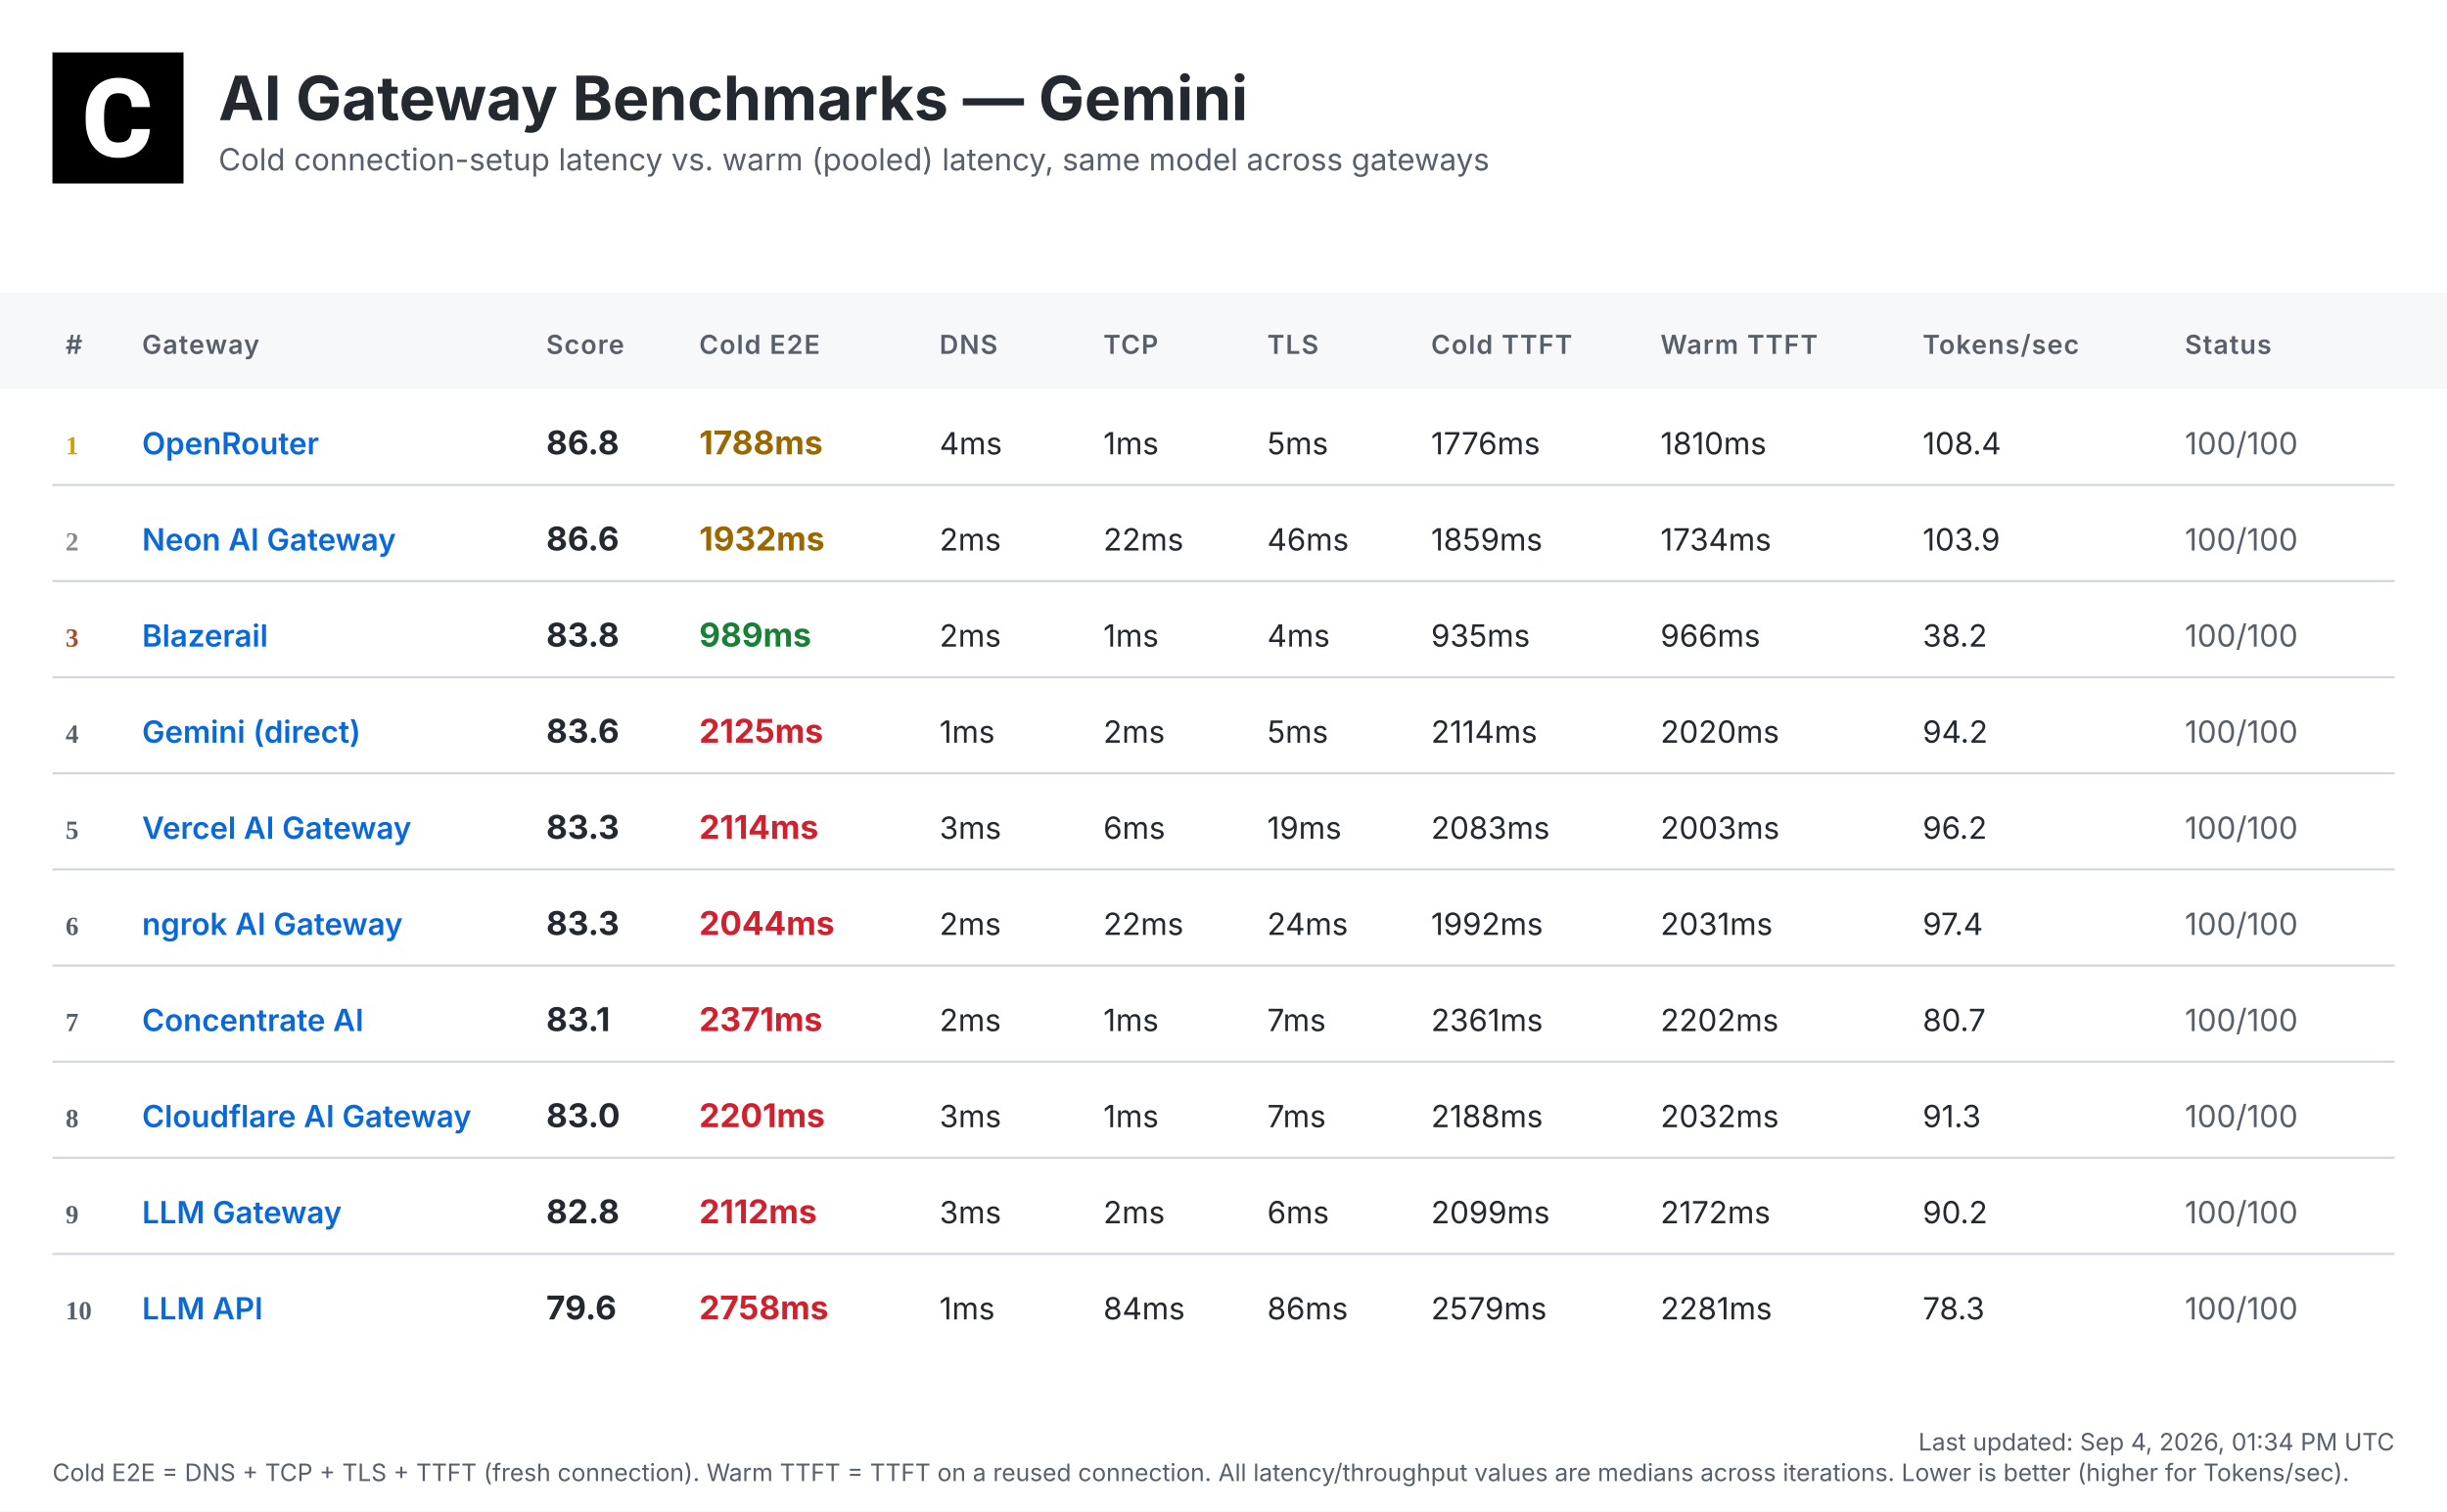
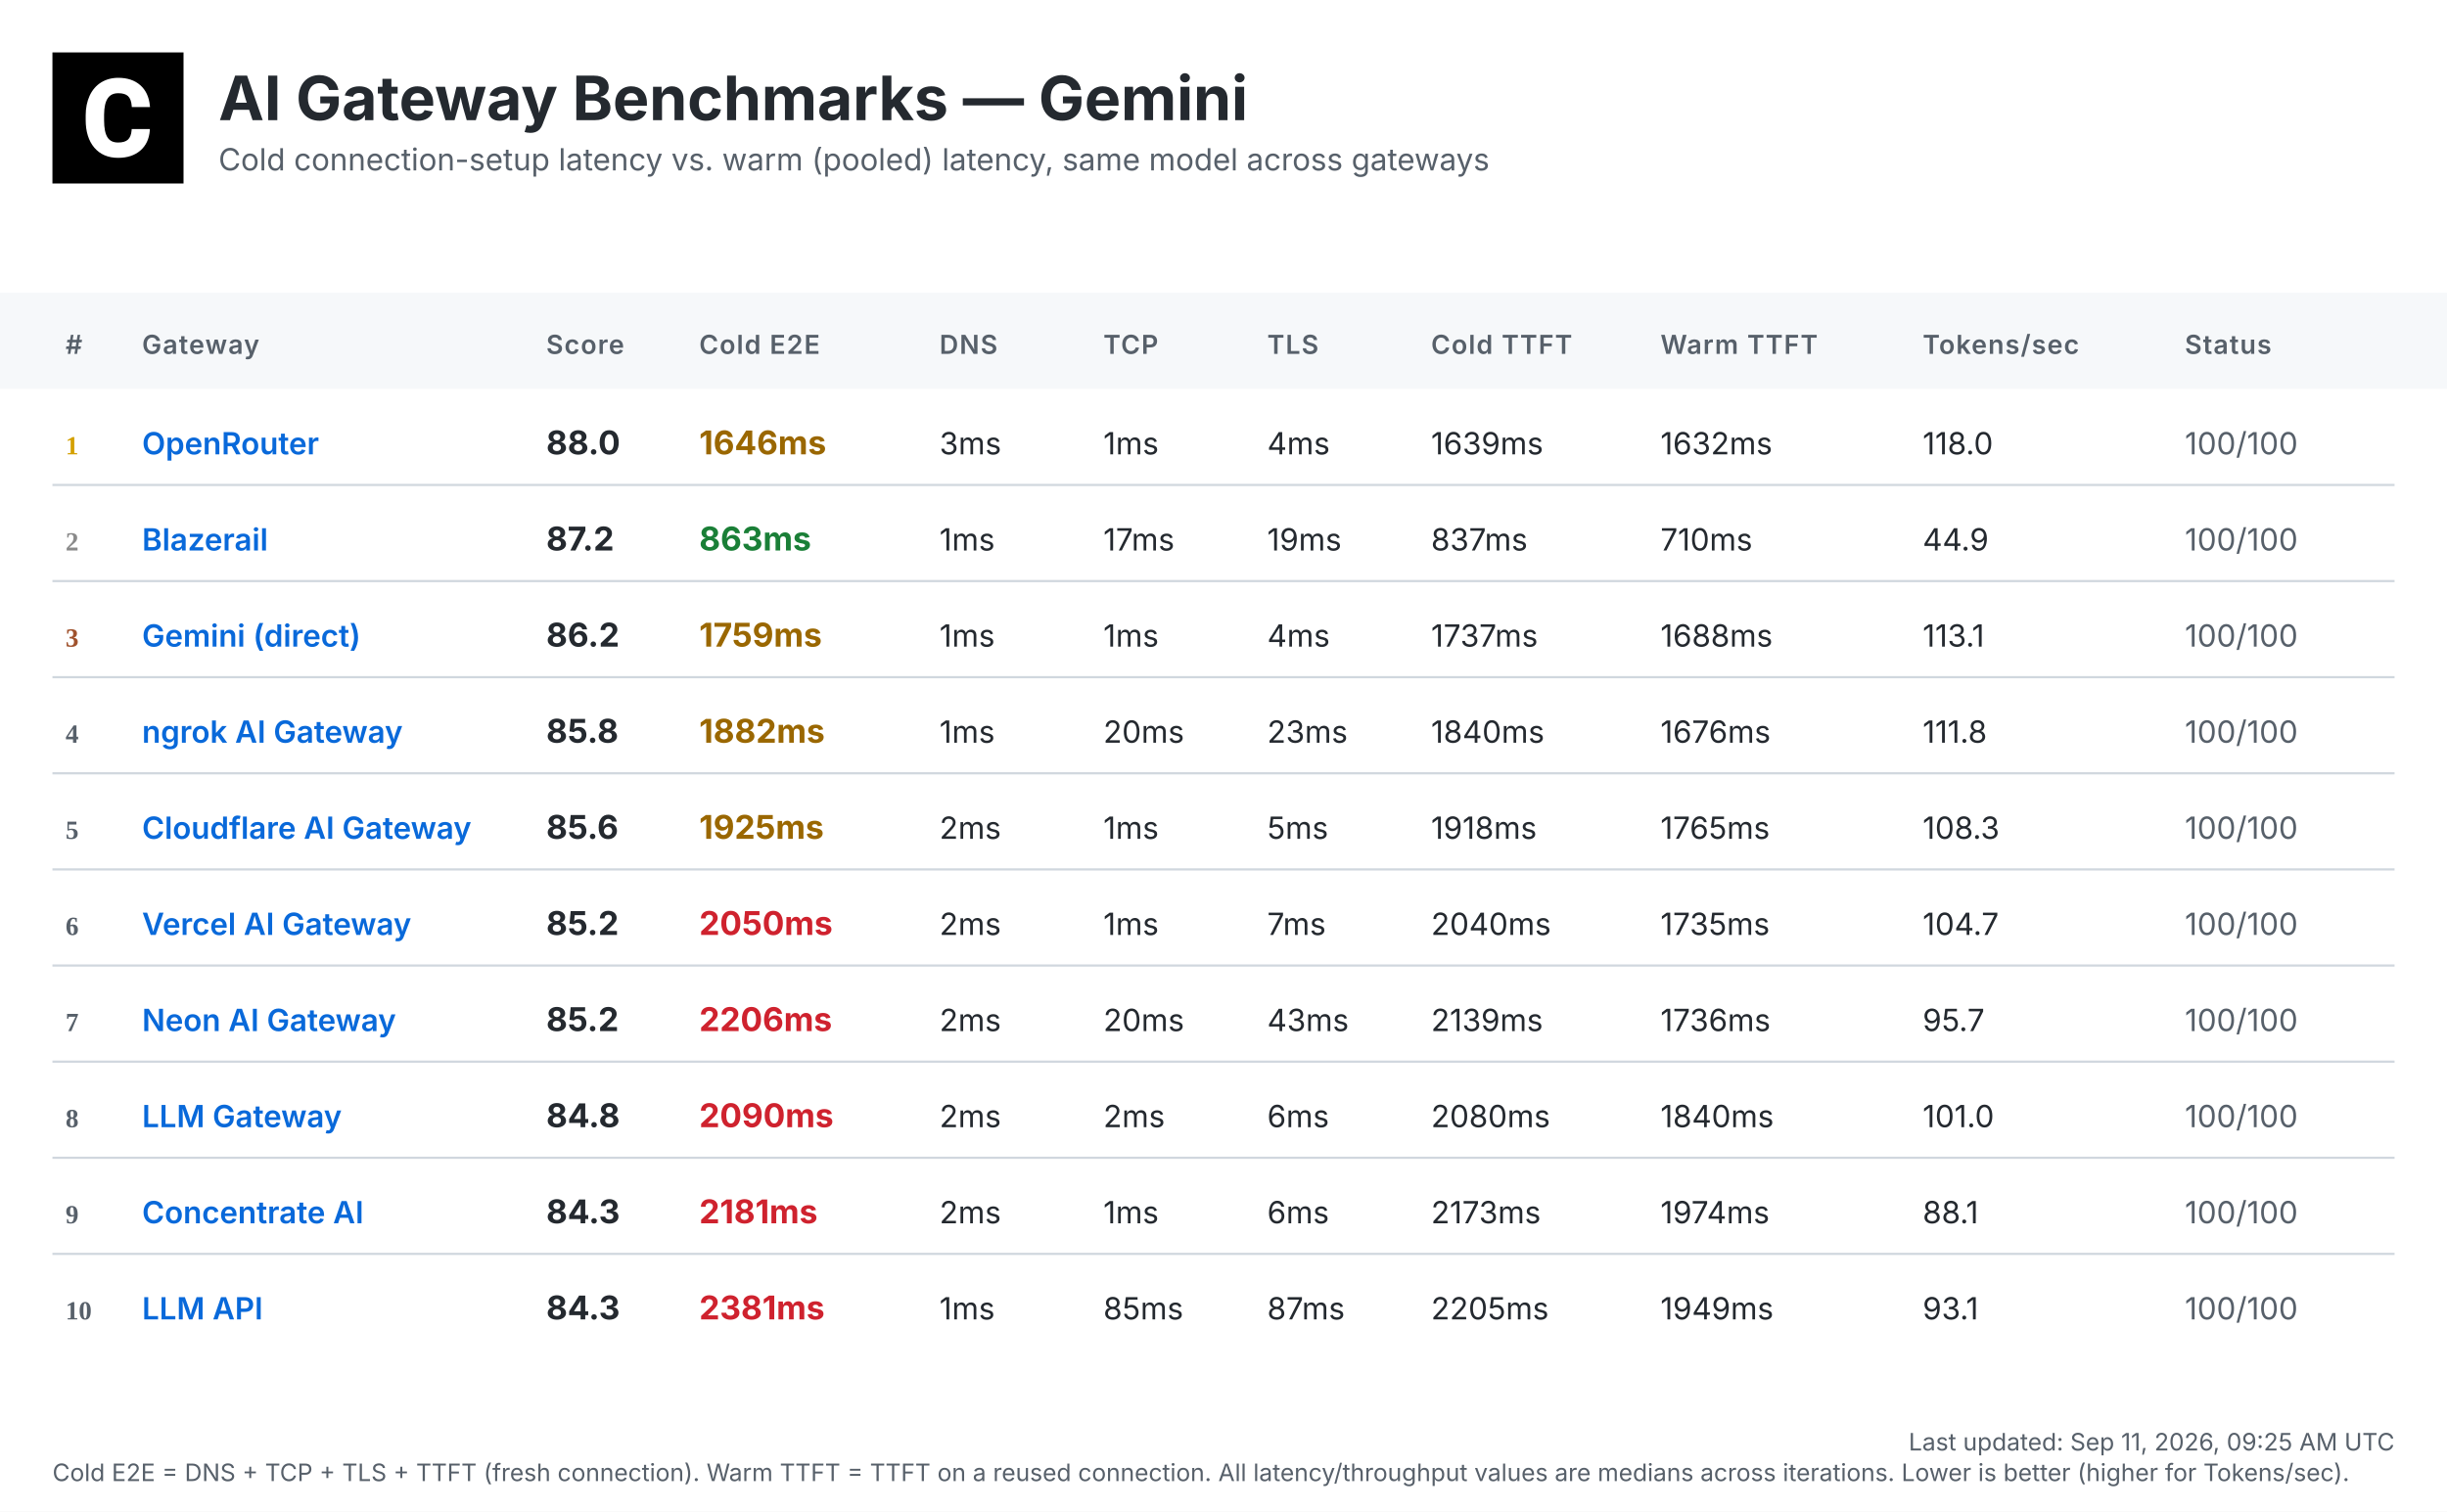
<svg xmlns="http://www.w3.org/2000/svg" width="1120" height="692" viewBox="0 0 1120 692">
  <defs>
    <linearGradient id="headerGrad" x1="0%" y1="0%" x2="100%" y2="100%">
      <stop offset="0%" style="stop-color:#f6f8fa;stop-opacity:1" />
      <stop offset="100%" style="stop-color:#ffffff;stop-opacity:1" />
    </linearGradient>
  </defs>
  <style>
    .bg { fill: #ffffff; }
    .header-bg { fill: url(#headerGrad); }
    .table-header-bg { fill: #f6f8fa; }
    .table-header { font: 600 12px 'Inter', 'SF Pro Display', -apple-system, BlinkMacSystemFont, 'Segoe UI', Roboto, Helvetica, Arial, sans-serif; fill: #57606a; text-transform: uppercase; letter-spacing: 0.5px; }
    .row { font: 14px 'Inter', 'SF Pro Display', -apple-system, BlinkMacSystemFont, 'Segoe UI', Roboto, Helvetica, Arial, sans-serif; fill: #24292f; }
    .rank { font-weight: 700; fill: #57606a; }
    .rank-1 { fill: #d4a000; }
    .rank-2 { fill: #8a8a8a; }
    .rank-3 { fill: #a0522d; }
    .provider { font-weight: 600; fill: #0969da; }
    .total { font-weight: 700; font-size: 15px; }
    .fast { fill: #1a7f37; }
    .medium { fill: #9a6700; }
    .slow { fill: #cf222e; }
    .status { fill: #57606a; }
    .divider { stroke: #d0d7de; stroke-width: 1; }
    .timestamp { font: 11px 'Inter', 'SF Pro Display', -apple-system, BlinkMacSystemFont, 'Segoe UI', Roboto, Helvetica, Arial, sans-serif; fill: #57606a; }
    .title { font: bold 28px 'Inter', 'SF Pro Display', -apple-system, BlinkMacSystemFont, 'Segoe UI', Roboto, Helvetica, Arial, sans-serif; fill: #24292f; }
    .subtitle { font: 14px 'Inter', 'SF Pro Display', -apple-system, BlinkMacSystemFont, 'Segoe UI', Roboto, Helvetica, Arial, sans-serif; fill: #57606a; }
  </style>
  <rect class="bg" width="1120" height="692" />
  <g transform="translate(24, 24)">
    <rect width="60" height="60" fill="#000000" />
    <g transform="scale(0.035) translate(0, 0)">
      <path fill="#ffffff" d="M1036.26,1002.28h237.87l-.93,19.09c-8.38,110.32-49.81,198.3-123.82,262.07-73.09,63.31-170.84,95.43-290.48,95.43-130.81,0-235.55-44.69-311.43-133.6-74.48-87.98-112.65-209.48-112.65-361.23v-60.51c0-96.83,17.7-183.41,51.68-257.43,34.91-74.95,85.19-133.61,149.89-173.63,64.7-40.04,140.12-60.52,225.3-60.52,117.77,0,214.13,32.12,286.29,95.9,72.62,63.3,114.98,153.61,126.15,267.67l1.86,19.08h-238.34l-.93-15.83c-4.65-59.11-20.95-101.94-47.95-127.08-27-25.6-69.83-38.17-127.08-38.17-61.91,0-107.06,20.95-137.33,65.17-31.65,45.15-47.94,117.77-48.87,215.53v74.48c0,102.41,15.36,177.83,45.62,223.91,28.86,44.22,74.01,65.63,137.79,65.63,58.19,0,101.48-12.57,128.95-38.17,26.99-25.14,43.29-66.1,47.48-121.5l.93-16.3Z" />
    </g>
  </g>
  <text class="title" x="100" y="55">AI Gateway Benchmarks — Gemini</text>
  <text class="subtitle" x="100" y="78">Cold connection-setup latency vs. warm (pooled) latency, same model across gateways</text>
  <rect class="table-header-bg" y="134" width="1120" height="44" />
  <text class="table-header" x="30" y="162">#</text>
  <text class="table-header" x="65" y="162">Gateway</text>
  <text class="table-header" x="250" y="162">Score</text>
  <text class="table-header" x="320" y="162">Cold E2E</text>
  <text class="table-header" x="430" y="162">DNS</text>
  <text class="table-header" x="505" y="162">TCP</text>
  <text class="table-header" x="580" y="162">TLS</text>
  <text class="table-header" x="655" y="162">Cold TTFT</text>
  <text class="table-header" x="760" y="162">Warm TTFT</text>
  <text class="table-header" x="880" y="162">Tokens/sec</text>
  <text class="table-header" x="1000" y="162">Status</text>
  <text class="rank rank-1" x="30" y="208">1</text>
  <text class="row provider" x="65" y="208">OpenRouter</text>
-   <text class="row total" x="250" y="208">86.8</text>
-   <text class="row total medium" x="320" y="208">1788ms</text>
-   <text class="row" x="430" y="208">4ms</text>
+   <text class="row total" x="250" y="208">88.0</text>
+   <text class="row total medium" x="320" y="208">1646ms</text>
+   <text class="row" x="430" y="208">3ms</text>
  <text class="row" x="505" y="208">1ms</text>
-   <text class="row" x="580" y="208">5ms</text>
-   <text class="row" x="655" y="208">1776ms</text>
-   <text class="row" x="760" y="208">1810ms</text>
-   <text class="row" x="880" y="208">108.4</text>
+   <text class="row" x="580" y="208">4ms</text>
+   <text class="row" x="655" y="208">1639ms</text>
+   <text class="row" x="760" y="208">1632ms</text>
+   <text class="row" x="880" y="208">118.0</text>
  <text class="row status" x="1000" y="208">100/100</text>
  <line class="divider" x1="24" y1="222" x2="1096" y2="222" />
  <text class="rank rank-2" x="30" y="252">2</text>
-   <text class="row provider" x="65" y="252">Neon AI Gateway</text>
-   <text class="row total" x="250" y="252">86.6</text>
-   <text class="row total medium" x="320" y="252">1932ms</text>
-   <text class="row" x="430" y="252">2ms</text>
-   <text class="row" x="505" y="252">22ms</text>
-   <text class="row" x="580" y="252">46ms</text>
-   <text class="row" x="655" y="252">1859ms</text>
-   <text class="row" x="760" y="252">1734ms</text>
-   <text class="row" x="880" y="252">103.9</text>
+   <text class="row provider" x="65" y="252">Blazerail</text>
+   <text class="row total" x="250" y="252">87.2</text>
+   <text class="row total fast" x="320" y="252">863ms</text>
+   <text class="row" x="430" y="252">1ms</text>
+   <text class="row" x="505" y="252">17ms</text>
+   <text class="row" x="580" y="252">19ms</text>
+   <text class="row" x="655" y="252">837ms</text>
+   <text class="row" x="760" y="252">710ms</text>
+   <text class="row" x="880" y="252">44.9</text>
  <text class="row status" x="1000" y="252">100/100</text>
  <line class="divider" x1="24" y1="266" x2="1096" y2="266" />
  <text class="rank rank-3" x="30" y="296">3</text>
-   <text class="row provider" x="65" y="296">Blazerail</text>
-   <text class="row total" x="250" y="296">83.8</text>
-   <text class="row total fast" x="320" y="296">989ms</text>
-   <text class="row" x="430" y="296">2ms</text>
+   <text class="row provider" x="65" y="296">Gemini (direct)</text>
+   <text class="row total" x="250" y="296">86.2</text>
+   <text class="row total medium" x="320" y="296">1759ms</text>
+   <text class="row" x="430" y="296">1ms</text>
  <text class="row" x="505" y="296">1ms</text>
  <text class="row" x="580" y="296">4ms</text>
-   <text class="row" x="655" y="296">935ms</text>
-   <text class="row" x="760" y="296">966ms</text>
-   <text class="row" x="880" y="296">38.2</text>
+   <text class="row" x="655" y="296">1737ms</text>
+   <text class="row" x="760" y="296">1688ms</text>
+   <text class="row" x="880" y="296">113.1</text>
  <text class="row status" x="1000" y="296">100/100</text>
  <line class="divider" x1="24" y1="310" x2="1096" y2="310" />
  <text class="rank" x="30" y="340">4</text>
-   <text class="row provider" x="65" y="340">Gemini (direct)</text>
-   <text class="row total" x="250" y="340">83.6</text>
-   <text class="row total slow" x="320" y="340">2125ms</text>
+   <text class="row provider" x="65" y="340">ngrok AI Gateway</text>
+   <text class="row total" x="250" y="340">85.8</text>
+   <text class="row total medium" x="320" y="340">1882ms</text>
  <text class="row" x="430" y="340">1ms</text>
-   <text class="row" x="505" y="340">2ms</text>
-   <text class="row" x="580" y="340">5ms</text>
-   <text class="row" x="655" y="340">2114ms</text>
-   <text class="row" x="760" y="340">2020ms</text>
-   <text class="row" x="880" y="340">94.2</text>
+   <text class="row" x="505" y="340">20ms</text>
+   <text class="row" x="580" y="340">23ms</text>
+   <text class="row" x="655" y="340">1840ms</text>
+   <text class="row" x="760" y="340">1676ms</text>
+   <text class="row" x="880" y="340">111.8</text>
  <text class="row status" x="1000" y="340">100/100</text>
  <line class="divider" x1="24" y1="354" x2="1096" y2="354" />
  <text class="rank" x="30" y="384">5</text>
-   <text class="row provider" x="65" y="384">Vercel AI Gateway</text>
-   <text class="row total" x="250" y="384">83.3</text>
-   <text class="row total slow" x="320" y="384">2114ms</text>
-   <text class="row" x="430" y="384">3ms</text>
-   <text class="row" x="505" y="384">6ms</text>
-   <text class="row" x="580" y="384">19ms</text>
-   <text class="row" x="655" y="384">2083ms</text>
-   <text class="row" x="760" y="384">2003ms</text>
-   <text class="row" x="880" y="384">96.2</text>
+   <text class="row provider" x="65" y="384">Cloudflare AI Gateway</text>
+   <text class="row total" x="250" y="384">85.6</text>
+   <text class="row total medium" x="320" y="384">1925ms</text>
+   <text class="row" x="430" y="384">2ms</text>
+   <text class="row" x="505" y="384">1ms</text>
+   <text class="row" x="580" y="384">5ms</text>
+   <text class="row" x="655" y="384">1918ms</text>
+   <text class="row" x="760" y="384">1765ms</text>
+   <text class="row" x="880" y="384">108.3</text>
  <text class="row status" x="1000" y="384">100/100</text>
  <line class="divider" x1="24" y1="398" x2="1096" y2="398" />
  <text class="rank" x="30" y="428">6</text>
-   <text class="row provider" x="65" y="428">ngrok AI Gateway</text>
-   <text class="row total" x="250" y="428">83.3</text>
-   <text class="row total slow" x="320" y="428">2044ms</text>
+   <text class="row provider" x="65" y="428">Vercel AI Gateway</text>
+   <text class="row total" x="250" y="428">85.2</text>
+   <text class="row total slow" x="320" y="428">2050ms</text>
  <text class="row" x="430" y="428">2ms</text>
-   <text class="row" x="505" y="428">22ms</text>
-   <text class="row" x="580" y="428">24ms</text>
-   <text class="row" x="655" y="428">1992ms</text>
-   <text class="row" x="760" y="428">2031ms</text>
-   <text class="row" x="880" y="428">97.4</text>
+   <text class="row" x="505" y="428">1ms</text>
+   <text class="row" x="580" y="428">7ms</text>
+   <text class="row" x="655" y="428">2040ms</text>
+   <text class="row" x="760" y="428">1735ms</text>
+   <text class="row" x="880" y="428">104.7</text>
  <text class="row status" x="1000" y="428">100/100</text>
  <line class="divider" x1="24" y1="442" x2="1096" y2="442" />
  <text class="rank" x="30" y="472">7</text>
-   <text class="row provider" x="65" y="472">Concentrate AI</text>
-   <text class="row total" x="250" y="472">83.1</text>
-   <text class="row total slow" x="320" y="472">2371ms</text>
+   <text class="row provider" x="65" y="472">Neon AI Gateway</text>
+   <text class="row total" x="250" y="472">85.2</text>
+   <text class="row total slow" x="320" y="472">2206ms</text>
  <text class="row" x="430" y="472">2ms</text>
-   <text class="row" x="505" y="472">1ms</text>
-   <text class="row" x="580" y="472">7ms</text>
-   <text class="row" x="655" y="472">2361ms</text>
-   <text class="row" x="760" y="472">2202ms</text>
-   <text class="row" x="880" y="472">80.7</text>
+   <text class="row" x="505" y="472">20ms</text>
+   <text class="row" x="580" y="472">43ms</text>
+   <text class="row" x="655" y="472">2139ms</text>
+   <text class="row" x="760" y="472">1736ms</text>
+   <text class="row" x="880" y="472">95.7</text>
  <text class="row status" x="1000" y="472">100/100</text>
  <line class="divider" x1="24" y1="486" x2="1096" y2="486" />
  <text class="rank" x="30" y="516">8</text>
-   <text class="row provider" x="65" y="516">Cloudflare AI Gateway</text>
-   <text class="row total" x="250" y="516">83.0</text>
-   <text class="row total slow" x="320" y="516">2201ms</text>
-   <text class="row" x="430" y="516">3ms</text>
-   <text class="row" x="505" y="516">1ms</text>
-   <text class="row" x="580" y="516">7ms</text>
-   <text class="row" x="655" y="516">2188ms</text>
-   <text class="row" x="760" y="516">2032ms</text>
-   <text class="row" x="880" y="516">91.3</text>
+   <text class="row provider" x="65" y="516">LLM Gateway</text>
+   <text class="row total" x="250" y="516">84.8</text>
+   <text class="row total slow" x="320" y="516">2090ms</text>
+   <text class="row" x="430" y="516">2ms</text>
+   <text class="row" x="505" y="516">2ms</text>
+   <text class="row" x="580" y="516">6ms</text>
+   <text class="row" x="655" y="516">2080ms</text>
+   <text class="row" x="760" y="516">1840ms</text>
+   <text class="row" x="880" y="516">101.0</text>
  <text class="row status" x="1000" y="516">100/100</text>
  <line class="divider" x1="24" y1="530" x2="1096" y2="530" />
  <text class="rank" x="30" y="560">9</text>
-   <text class="row provider" x="65" y="560">LLM Gateway</text>
-   <text class="row total" x="250" y="560">82.8</text>
-   <text class="row total slow" x="320" y="560">2112ms</text>
-   <text class="row" x="430" y="560">3ms</text>
-   <text class="row" x="505" y="560">2ms</text>
+   <text class="row provider" x="65" y="560">Concentrate AI</text>
+   <text class="row total" x="250" y="560">84.3</text>
+   <text class="row total slow" x="320" y="560">2181ms</text>
+   <text class="row" x="430" y="560">2ms</text>
+   <text class="row" x="505" y="560">1ms</text>
  <text class="row" x="580" y="560">6ms</text>
-   <text class="row" x="655" y="560">2099ms</text>
-   <text class="row" x="760" y="560">2172ms</text>
-   <text class="row" x="880" y="560">90.2</text>
+   <text class="row" x="655" y="560">2173ms</text>
+   <text class="row" x="760" y="560">1974ms</text>
+   <text class="row" x="880" y="560">88.1</text>
  <text class="row status" x="1000" y="560">100/100</text>
  <line class="divider" x1="24" y1="574" x2="1096" y2="574" />
  <text class="rank" x="30" y="604">10</text>
  <text class="row provider" x="65" y="604">LLM API</text>
-   <text class="row total" x="250" y="604">79.6</text>
-   <text class="row total slow" x="320" y="604">2758ms</text>
+   <text class="row total" x="250" y="604">84.3</text>
+   <text class="row total slow" x="320" y="604">2381ms</text>
  <text class="row" x="430" y="604">1ms</text>
-   <text class="row" x="505" y="604">84ms</text>
-   <text class="row" x="580" y="604">86ms</text>
-   <text class="row" x="655" y="604">2579ms</text>
-   <text class="row" x="760" y="604">2281ms</text>
-   <text class="row" x="880" y="604">78.3</text>
+   <text class="row" x="505" y="604">85ms</text>
+   <text class="row" x="580" y="604">87ms</text>
+   <text class="row" x="655" y="604">2205ms</text>
+   <text class="row" x="760" y="604">1949ms</text>
+   <text class="row" x="880" y="604">93.1</text>
  <text class="row status" x="1000" y="604">100/100</text>
-   <text class="timestamp" x="1096" y="664" text-anchor="end">Last updated: Sep 4, 2026, 01:34 PM UTC</text>
+   <text class="timestamp" x="1096" y="664" text-anchor="end">Last updated: Sep 11, 2026, 09:25 AM UTC</text>
  <text class="timestamp" x="24" y="678">Cold E2E = DNS + TCP + TLS + TTFT (fresh connection). Warm TTFT = TTFT on a reused connection. All latency/throughput values are medians across iterations. Lower is better (higher for Tokens/sec).</text>
</svg>
